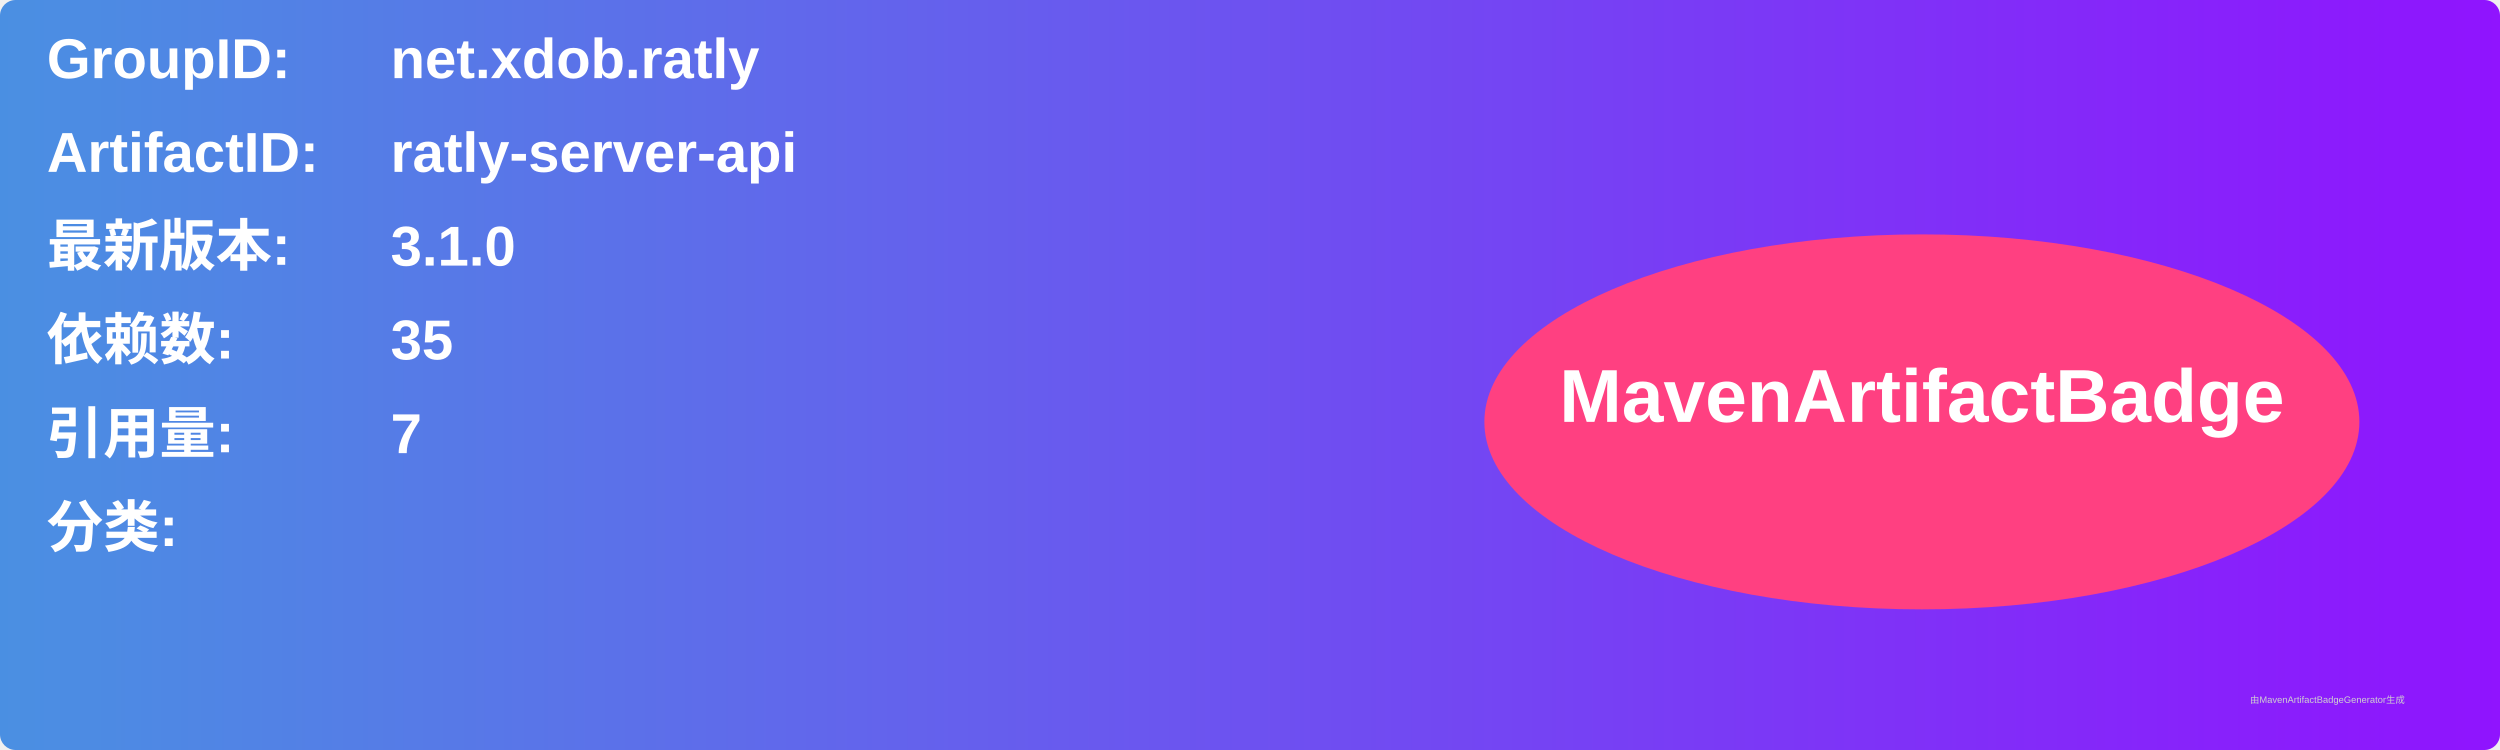
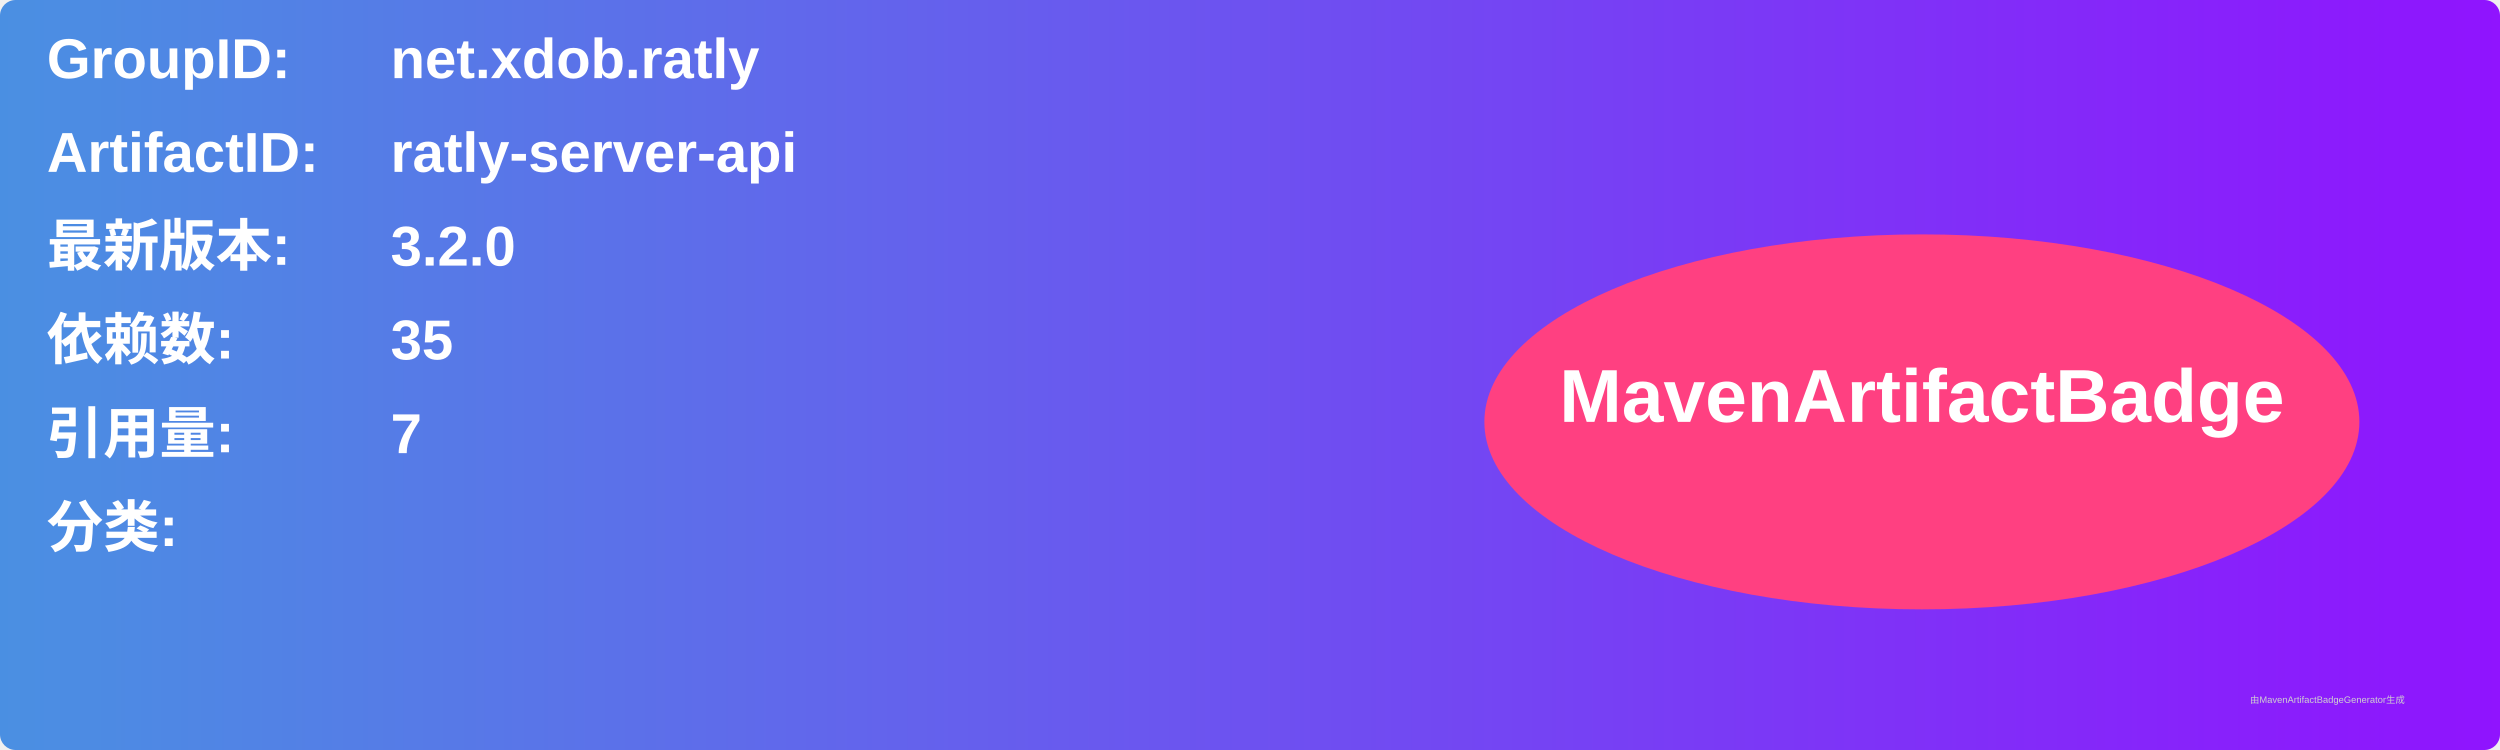
<svg xmlns="http://www.w3.org/2000/svg" width="800" height="240" viewBox="0 0 800 240">
  <linearGradient id="grad" x1="0%" y1="0%" x2="100%" y2="0%">
    <stop offset="0%" stop-color="#4a90e2" />
    <stop offset="100%" stop-color="#9013fe" />
  </linearGradient>
  <rect width="100%" height="100%" rx="5" ry="5" fill="url(#grad)" />
  <g transform="translate(15, 15)">
    <text x="0" y="10" font-family="Arial" font-size="18" fill="white" font-weight="bold" width="260">GroupID:</text>
    <text x="110" y="10" font-family="Arial" font-size="18" fill="white" font-weight="bold" width="460">net.xdob.ratly</text>
    <text x="0" y="40" font-family="Arial" font-size="18" fill="white" font-weight="bold" width="260">ArtifactID:</text>
    <text x="110" y="40" font-family="Arial" font-size="18" fill="white" font-weight="bold" width="460">ratly-server-api</text>
    <text x="0" y="70" font-family="Arial" font-size="18" fill="white" font-weight="bold">最新版本:</text>
    <text x="110" y="70" font-family="Arial" font-size="18" fill="white" font-weight="bold">
-       <tspan font-weight="bold">3.1.0</tspan>
+       <tspan font-weight="bold">3.2.0</tspan>
    </text>
    <text x="0" y="100" font-family="Arial" font-size="18" fill="white" font-weight="bold">依赖数: </text>
    <text x="110" y="100" font-family="Arial" font-size="18" fill="white">
      <tspan font-weight="bold">35</tspan>
    </text>
    <text x="0" y="130" font-family="Arial" font-size="18" fill="white" font-weight="bold">引用量: </text>
    <text x="110" y="130" font-family="Arial" font-size="18" fill="white">
      <tspan font-weight="bold">7</tspan>
    </text>
    <text x="0" y="160" font-family="Arial" font-size="18" fill="white" font-weight="bold">分类:</text>
    <text x="10" y="190" font-family="Arial" font-size="10" fill="white">
      <tspan font-weight="bold" />
    </text>
    <ellipse cx="600" cy="120" rx="140" ry="60" fill="#ff4081" />
    <text x="600" y="120" text-anchor="middle" font-family="Arial" font-size="24" fill="white" font-weight="bold">MavenArtifactBadge</text>
  </g>
  <text x="720" y="225" font-family="Arial" font-size="3" fill="#d0d0d0">由MavenArtifactBadgeGenerator生成</text>
</svg>
